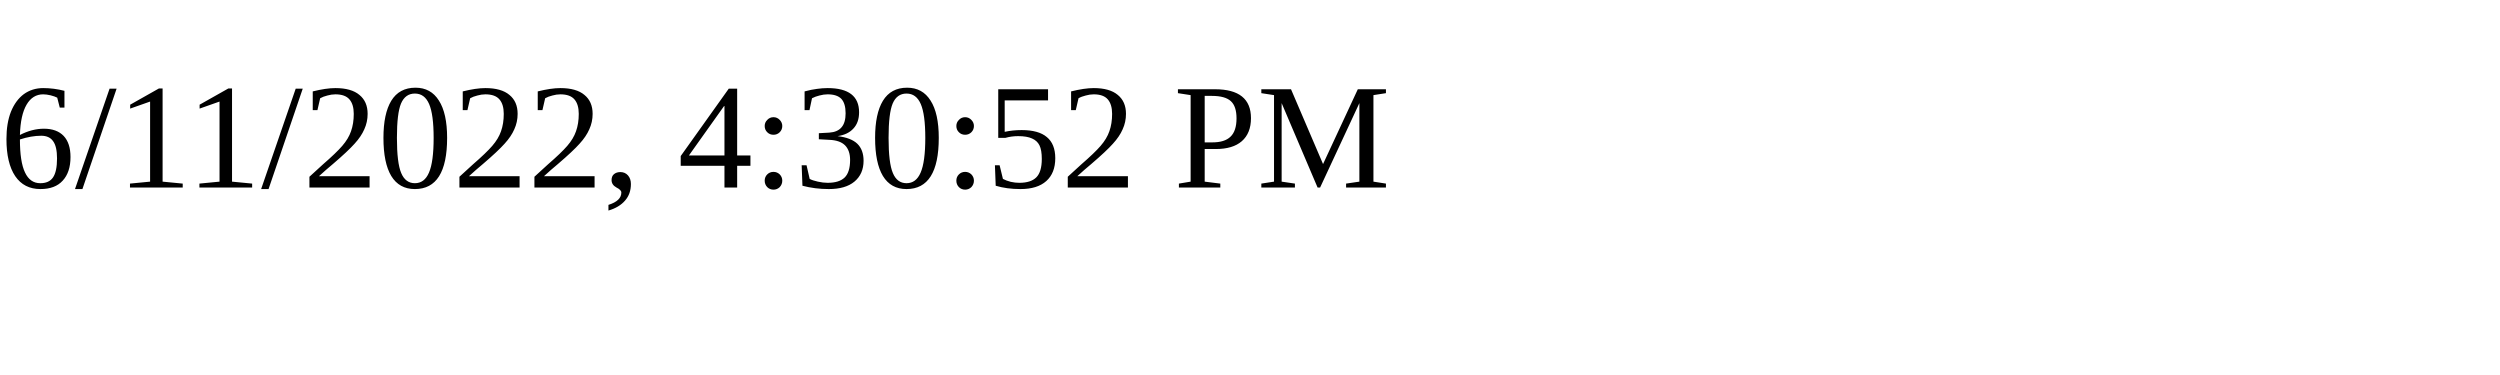
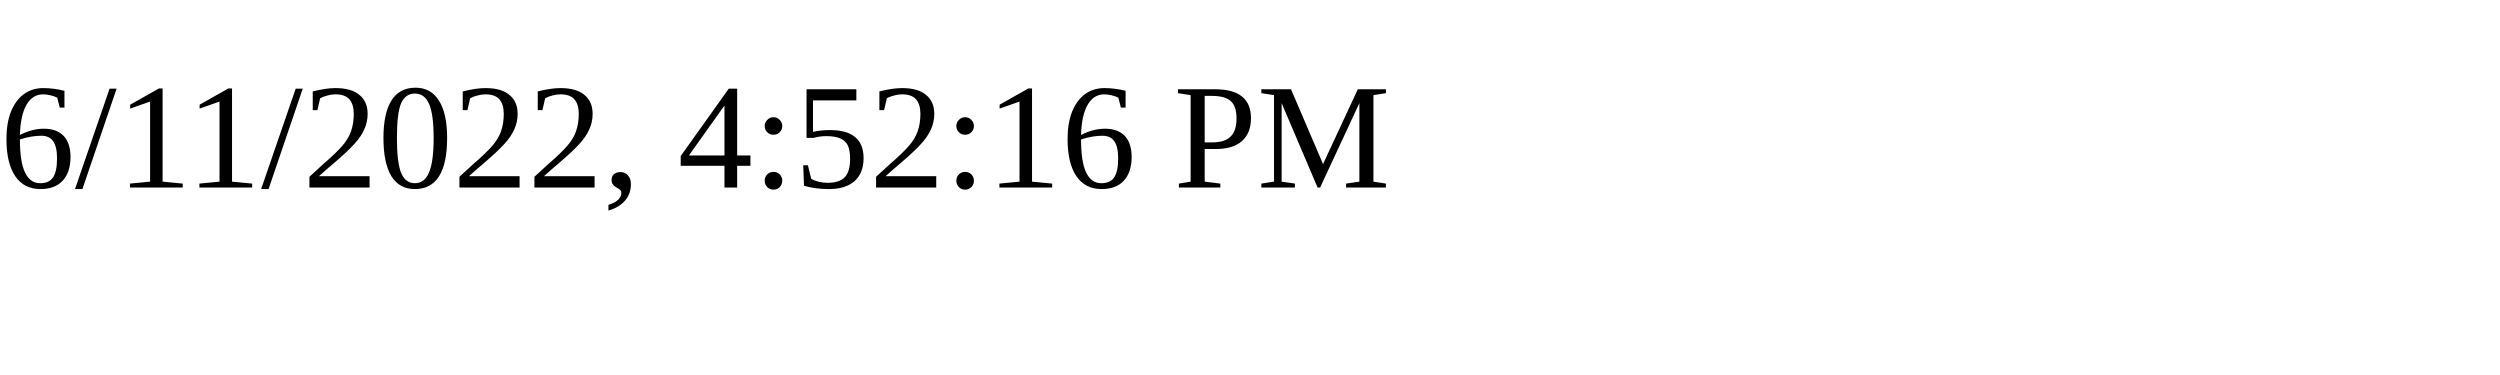
<svg xmlns="http://www.w3.org/2000/svg" height="30" width="200">
-   <text x="0" y="15">6/11/2022, 4:30:52 PM</text>
+   <text x="0" y="15">6/11/2022, 4:52:16 PM</text>
</svg>
